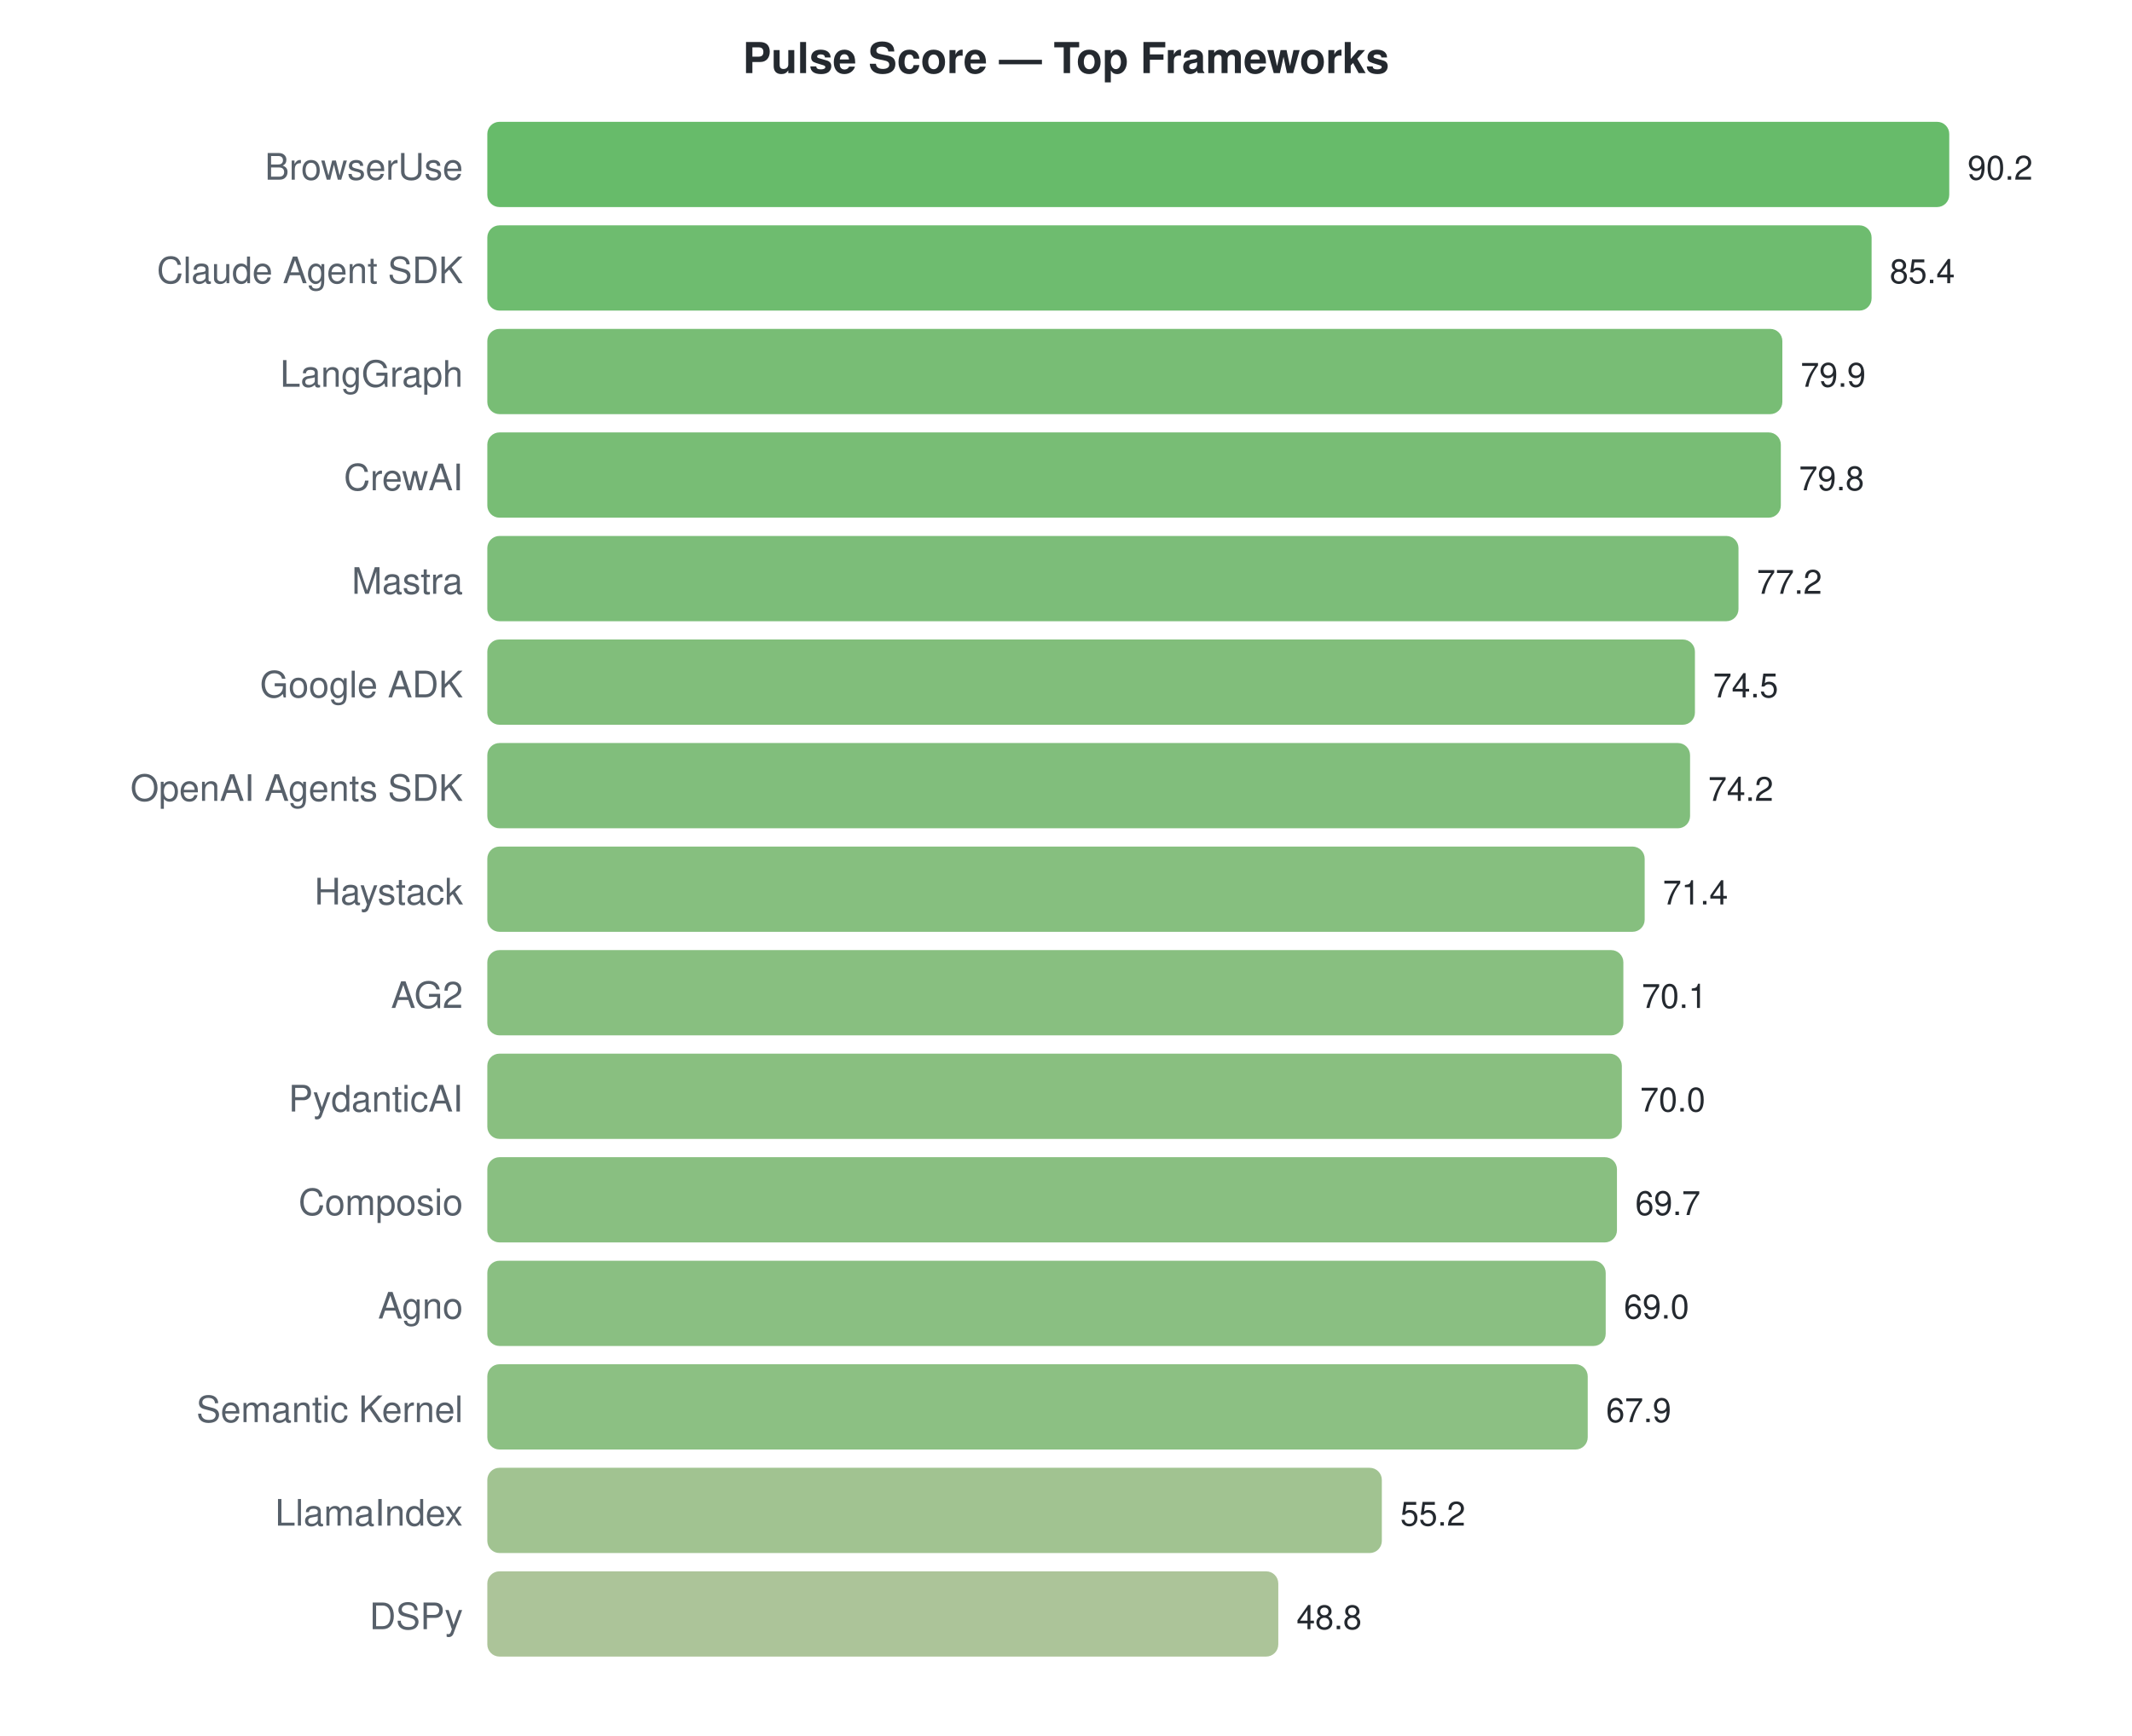
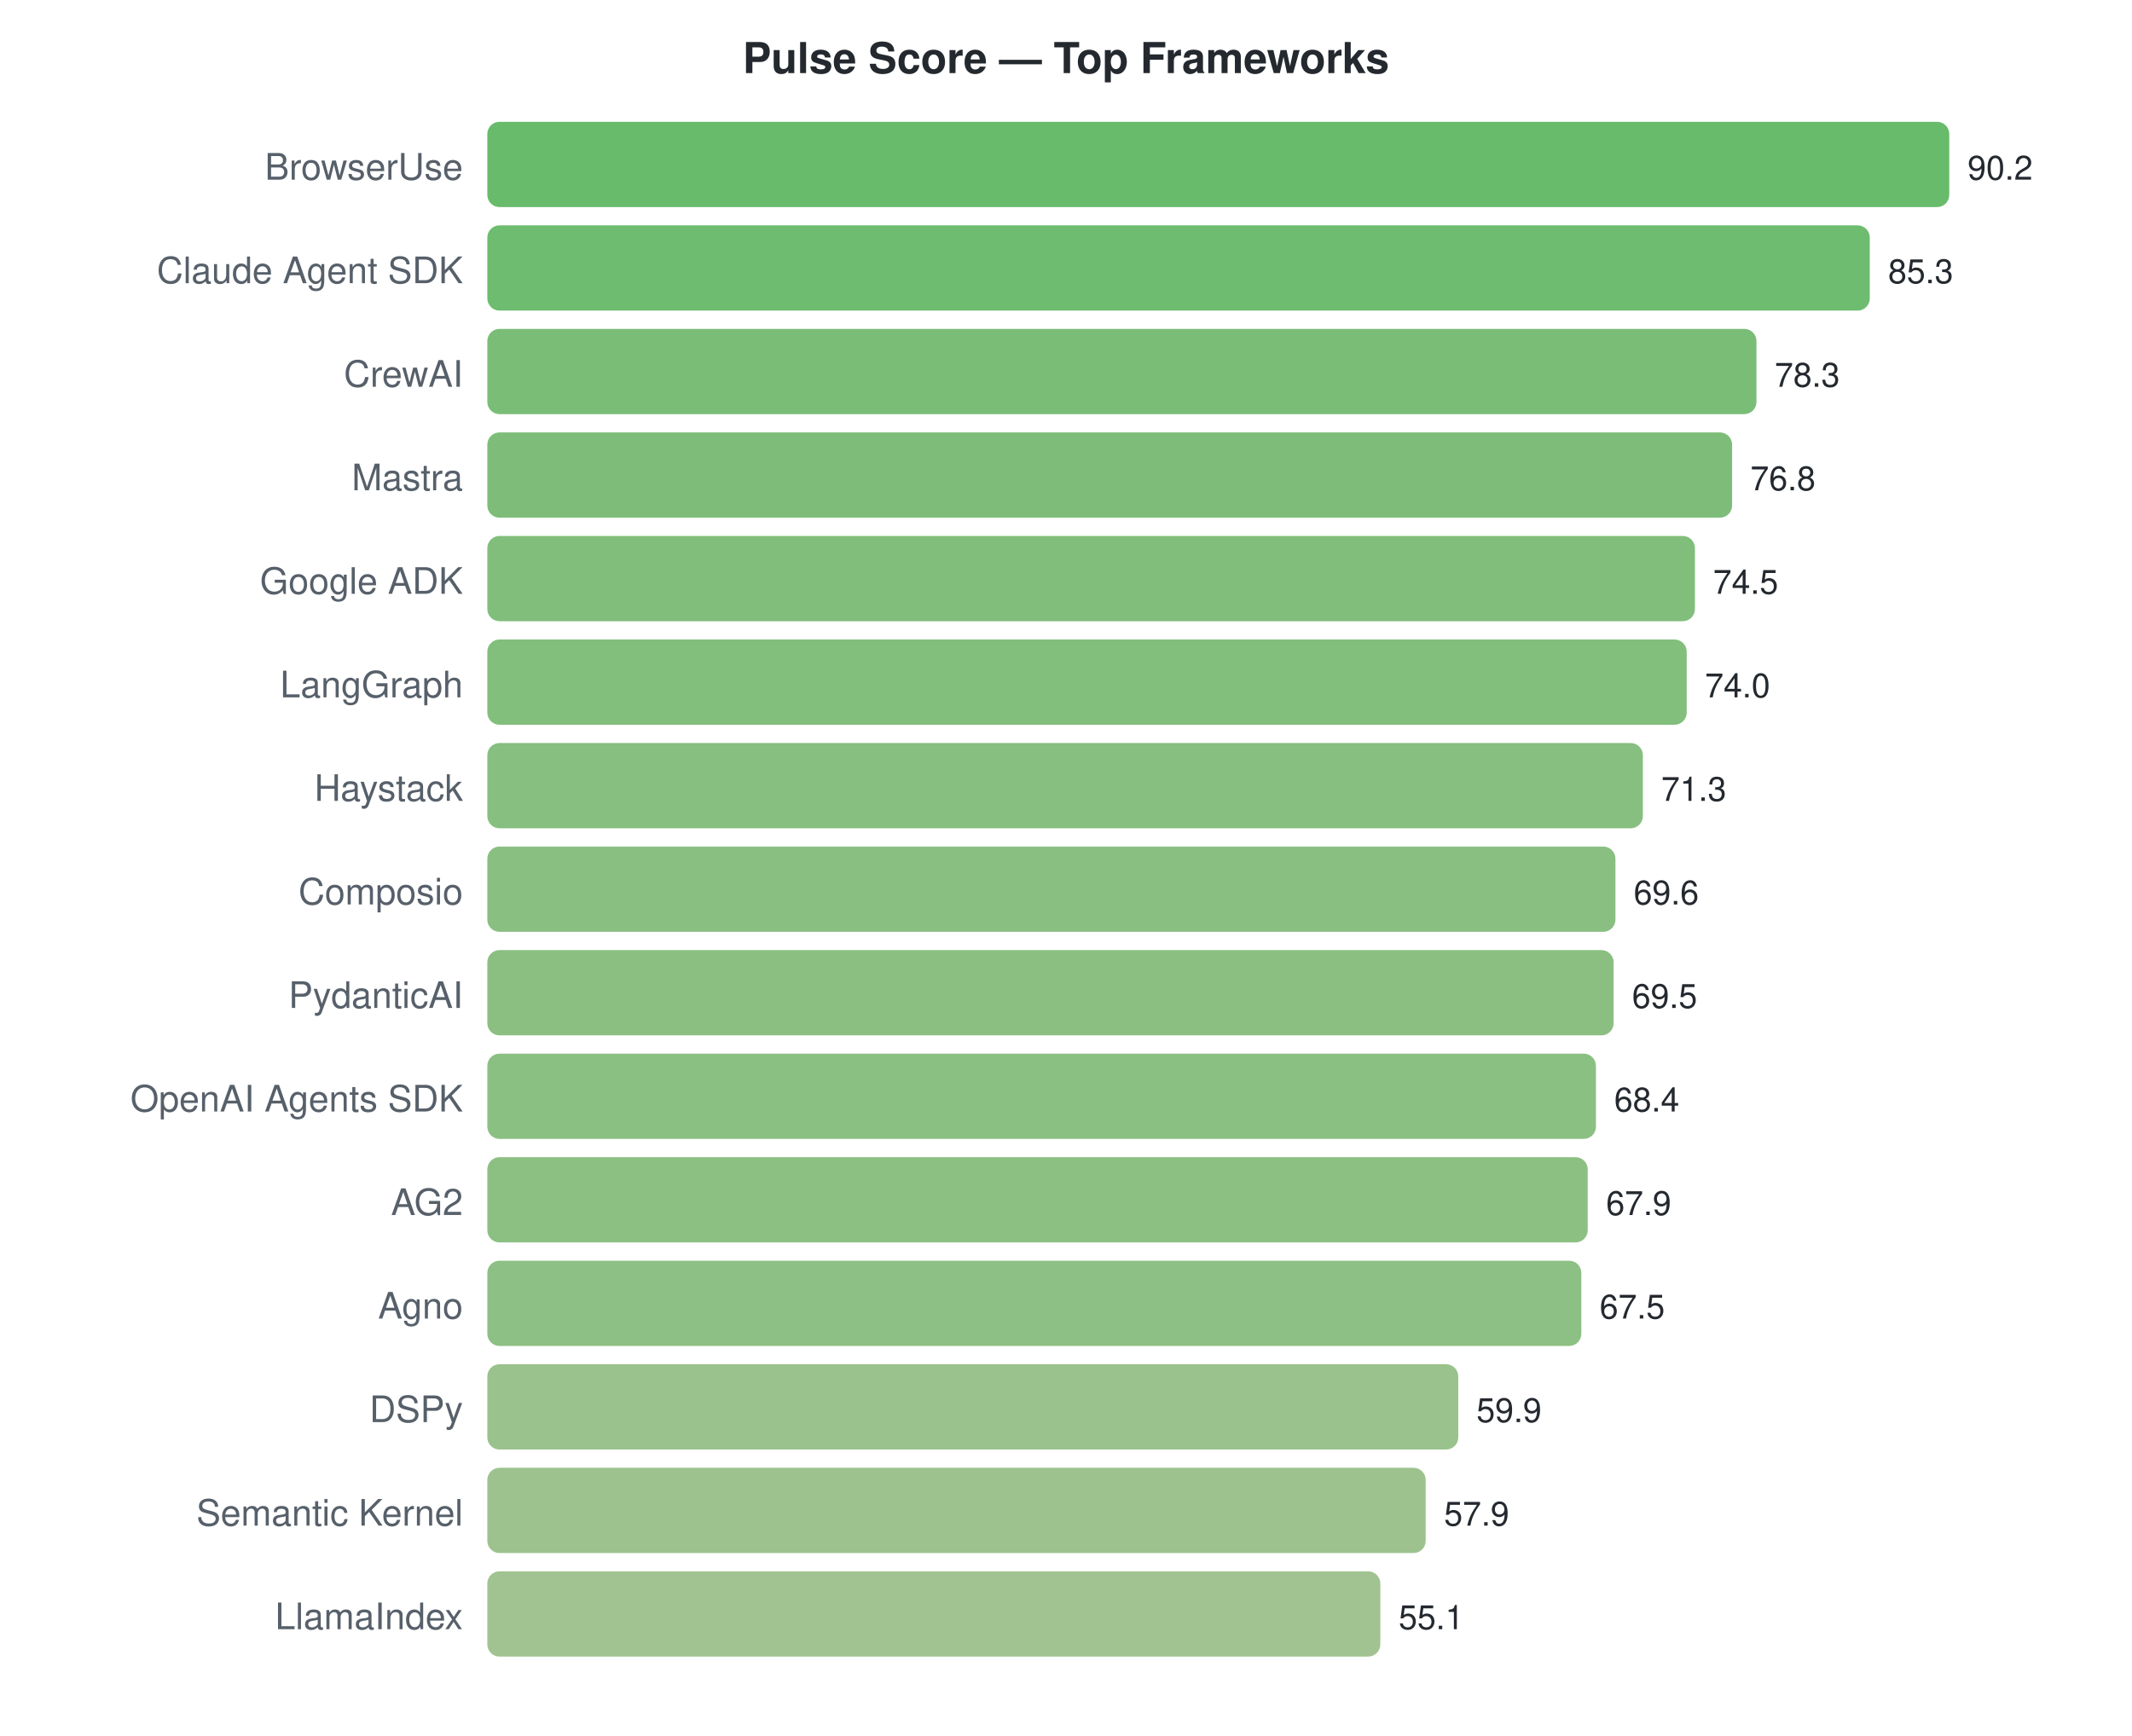
<svg xmlns="http://www.w3.org/2000/svg" width="700" height="570">
  <style>text { font-family: -apple-system, BlinkMacSystemFont, "Segoe UI", Helvetica, Arial, sans-serif; }</style>
  <text x="350" y="24" text-anchor="middle" font-size="14" font-weight="bold" fill="#24292f">Pulse Score — Top Frameworks</text>
  <text x="152" y="59" text-anchor="end" font-size="12" fill="#57606a">BrowserUse</text>
  <rect x="160" y="40" width="480.0" height="28" rx="4" fill="#4caf50" opacity="0.85" />
  <text x="646.0" y="59" font-size="11" fill="#24292f">90.2</text>
  <text x="152" y="93" text-anchor="end" font-size="12" fill="#57606a">Claude Agent SDK</text>
-   <rect x="160" y="74" width="454.5" height="28" rx="4" fill="#55b056" opacity="0.85" />
-   <text x="620.457" y="93" font-size="11" fill="#24292f">85.4</text>
-   <text x="152" y="127" text-anchor="end" font-size="12" fill="#57606a">LangGraph</text>
-   <rect x="160" y="108" width="425.2" height="28" rx="4" fill="#60b15d" opacity="0.85" />
-   <text x="591.188" y="127" font-size="11" fill="#24292f">79.9</text>
-   <text x="152" y="161" text-anchor="end" font-size="12" fill="#57606a">CrewAI</text>
-   <rect x="160" y="142" width="424.7" height="28" rx="4" fill="#60b15d" opacity="0.85" />
-   <text x="590.656" y="161" font-size="11" fill="#24292f">79.8</text>
-   <text x="152" y="195" text-anchor="end" font-size="12" fill="#57606a">Mastra</text>
-   <rect x="160" y="176" width="410.8" height="28" rx="4" fill="#65b261" opacity="0.85" />
-   <text x="576.82" y="195" font-size="11" fill="#24292f">77.2</text>
-   <text x="152" y="229" text-anchor="end" font-size="12" fill="#57606a">Google ADK</text>
-   <rect x="160" y="210" width="396.5" height="28" rx="4" fill="#6bb364" opacity="0.85" />
-   <text x="562.452" y="229" font-size="11" fill="#24292f">74.5</text>
-   <text x="152" y="263" text-anchor="end" font-size="12" fill="#57606a">OpenAI Agents SDK</text>
-   <rect x="160" y="244" width="394.9" height="28" rx="4" fill="#6bb365" opacity="0.85" />
-   <text x="560.856" y="263" font-size="11" fill="#24292f">74.2</text>
-   <text x="152" y="297" text-anchor="end" font-size="12" fill="#57606a">Haystack</text>
-   <rect x="160" y="278" width="380.0" height="28" rx="4" fill="#71b469" opacity="0.85" />
-   <text x="545.956" y="297" font-size="11" fill="#24292f">71.4</text>
-   <text x="152" y="331" text-anchor="end" font-size="12" fill="#57606a">AG2</text>
-   <rect x="160" y="312" width="373.0" height="28" rx="4" fill="#73b46a" opacity="0.85" />
-   <text x="539.038" y="331" font-size="11" fill="#24292f">70.1</text>
-   <text x="152" y="365" text-anchor="end" font-size="12" fill="#57606a">PydanticAI</text>
-   <rect x="160" y="346" width="372.5" height="28" rx="4" fill="#74b46a" opacity="0.85" />
-   <text x="538.506" y="365" font-size="11" fill="#24292f">70.0</text>
-   <text x="152" y="399" text-anchor="end" font-size="12" fill="#57606a">Composio</text>
-   <rect x="160" y="380" width="370.9" height="28" rx="4" fill="#74b46b" opacity="0.85" />
-   <text x="536.909" y="399" font-size="11" fill="#24292f">69.7</text>
+   <rect x="160" y="74" width="453.9" height="28" rx="4" fill="#55b056" opacity="0.85" />
+   <text x="619.925" y="93" font-size="11" fill="#24292f">85.3</text>
+   <text x="152" y="127" text-anchor="end" font-size="12" fill="#57606a">CrewAI</text>
+   <rect x="160" y="108" width="416.7" height="28" rx="4" fill="#63b25f" opacity="0.85" />
+   <text x="582.674" y="127" font-size="11" fill="#24292f">78.3</text>
+   <text x="152" y="161" text-anchor="end" font-size="12" fill="#57606a">Mastra</text>
+   <rect x="160" y="142" width="408.7" height="28" rx="4" fill="#66b261" opacity="0.85" />
+   <text x="574.692" y="161" font-size="11" fill="#24292f">76.8</text>
+   <text x="152" y="195" text-anchor="end" font-size="12" fill="#57606a">Google ADK</text>
+   <rect x="160" y="176" width="396.5" height="28" rx="4" fill="#6bb364" opacity="0.85" />
+   <text x="562.452" y="195" font-size="11" fill="#24292f">74.5</text>
+   <text x="152" y="229" text-anchor="end" font-size="12" fill="#57606a">LangGraph</text>
+   <rect x="160" y="210" width="393.8" height="28" rx="4" fill="#6cb365" opacity="0.85" />
+   <text x="559.792" y="229" font-size="11" fill="#24292f">74.0</text>
+   <text x="152" y="263" text-anchor="end" font-size="12" fill="#57606a">Haystack</text>
+   <rect x="160" y="244" width="379.4" height="28" rx="4" fill="#71b469" opacity="0.85" />
+   <text x="545.424" y="263" font-size="11" fill="#24292f">71.3</text>
+   <text x="152" y="297" text-anchor="end" font-size="12" fill="#57606a">Composio</text>
+   <rect x="160" y="278" width="370.4" height="28" rx="4" fill="#74b46b" opacity="0.85" />
+   <text x="536.377" y="297" font-size="11" fill="#24292f">69.6</text>
+   <text x="152" y="331" text-anchor="end" font-size="12" fill="#57606a">PydanticAI</text>
+   <rect x="160" y="312" width="369.8" height="28" rx="4" fill="#75b46b" opacity="0.85" />
+   <text x="535.845" y="331" font-size="11" fill="#24292f">69.5</text>
+   <text x="152" y="365" text-anchor="end" font-size="12" fill="#57606a">OpenAI Agents SDK</text>
+   <rect x="160" y="346" width="364.0" height="28" rx="4" fill="#77b56d" opacity="0.85" />
+   <text x="529.991" y="365" font-size="11" fill="#24292f">68.4</text>
+   <text x="152" y="399" text-anchor="end" font-size="12" fill="#57606a">AG2</text>
+   <rect x="160" y="380" width="361.3" height="28" rx="4" fill="#78b56d" opacity="0.85" />
+   <text x="527.33" y="399" font-size="11" fill="#24292f">67.9</text>
  <text x="152" y="433" text-anchor="end" font-size="12" fill="#57606a">Agno</text>
-   <rect x="160" y="414" width="367.2" height="28" rx="4" fill="#76b46c" opacity="0.85" />
-   <text x="533.184" y="433" font-size="11" fill="#24292f">69.0</text>
-   <text x="152" y="467" text-anchor="end" font-size="12" fill="#57606a">Semantic Kernel</text>
-   <rect x="160" y="448" width="361.3" height="28" rx="4" fill="#78b56d" opacity="0.85" />
-   <text x="527.33" y="467" font-size="11" fill="#24292f">67.9</text>
-   <text x="152" y="501" text-anchor="end" font-size="12" fill="#57606a">LlamaIndex</text>
-   <rect x="160" y="482" width="293.7" height="28" rx="4" fill="#91b87e" opacity="0.85" />
-   <text x="459.747" y="501" font-size="11" fill="#24292f">55.2</text>
-   <text x="152" y="535" text-anchor="end" font-size="12" fill="#57606a">DSPy</text>
-   <rect x="160" y="516" width="259.7" height="28" rx="4" fill="#9eba87" opacity="0.85" />
-   <text x="425.69" y="535" font-size="11" fill="#24292f">48.8</text>
+   <rect x="160" y="414" width="359.2" height="28" rx="4" fill="#79b56e" opacity="0.85" />
+   <text x="525.202" y="433" font-size="11" fill="#24292f">67.5</text>
+   <text x="152" y="467" text-anchor="end" font-size="12" fill="#57606a">DSPy</text>
+   <rect x="160" y="448" width="318.8" height="28" rx="4" fill="#88b778" opacity="0.85" />
+   <text x="484.758" y="467" font-size="11" fill="#24292f">59.9</text>
+   <text x="152" y="501" text-anchor="end" font-size="12" fill="#57606a">Semantic Kernel</text>
+   <rect x="160" y="482" width="308.1" height="28" rx="4" fill="#8cb77a" opacity="0.85" />
+   <text x="474.115" y="501" font-size="11" fill="#24292f">57.9</text>
+   <text x="152" y="535" text-anchor="end" font-size="12" fill="#57606a">LlamaIndex</text>
+   <rect x="160" y="516" width="293.2" height="28" rx="4" fill="#91b87e" opacity="0.85" />
+   <text x="459.215" y="535" font-size="11" fill="#24292f">55.1</text>
</svg>
